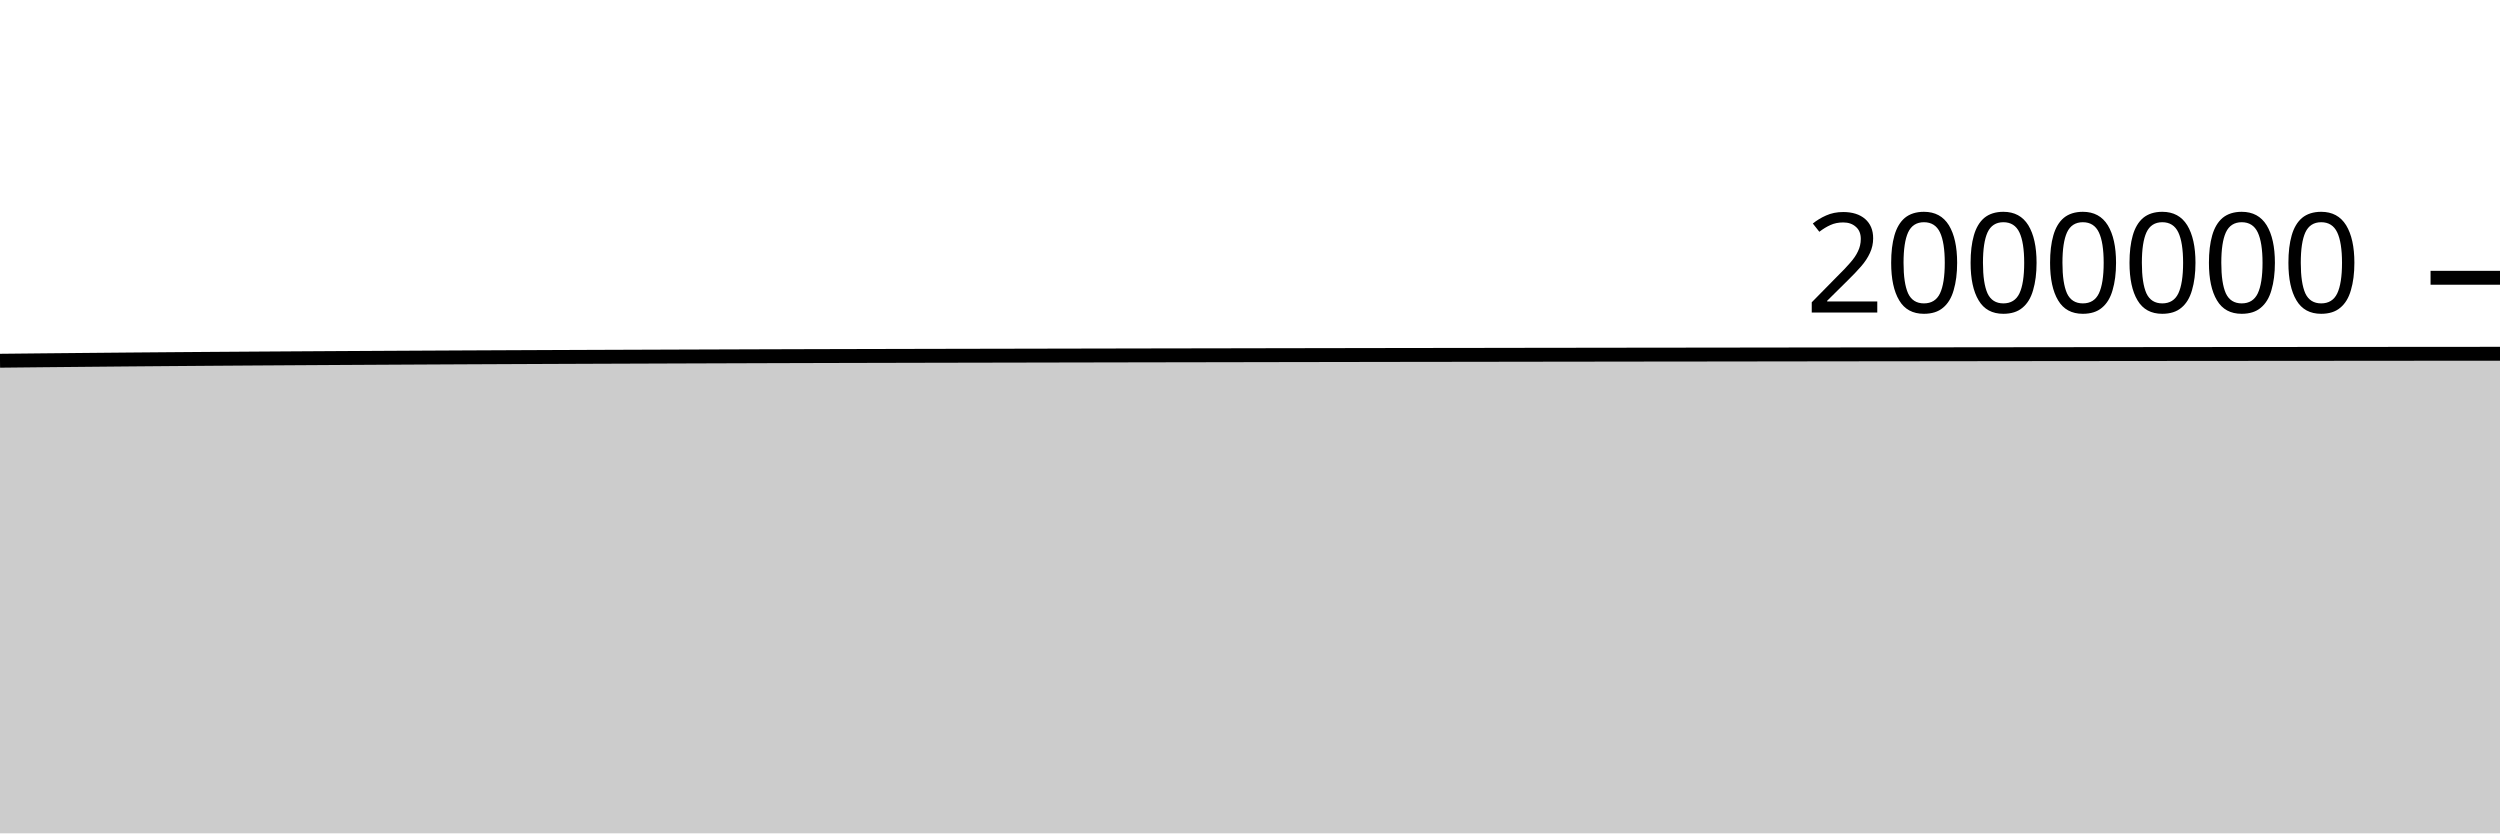
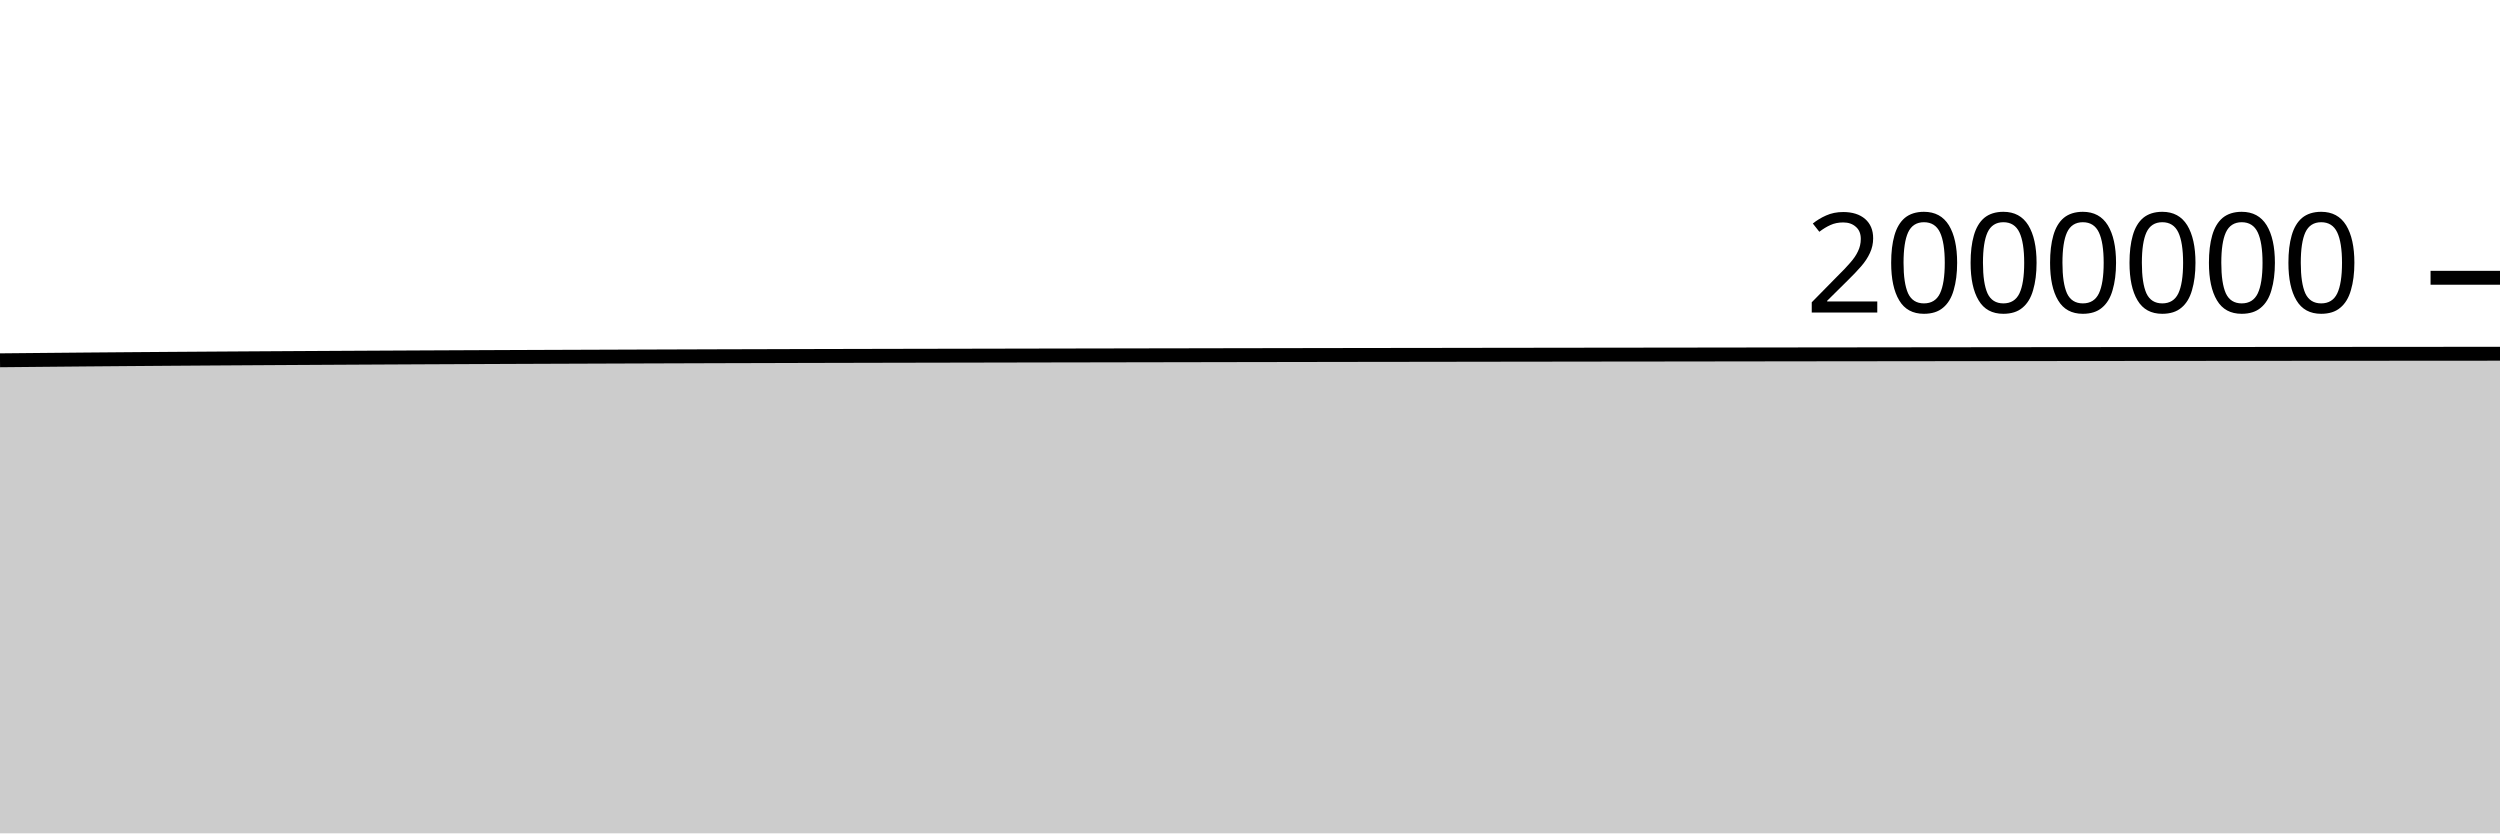
<svg xmlns="http://www.w3.org/2000/svg" viewBox="0 0 180 60">
  <g transform="translate(0,20)">
-     <path class="area" fill="rgba(0, 0, 0, 0.2)" d="M0,5.973C1.017,5.962,2.034,5.951,3.051,5.941C4.068,5.93,5.085,5.921,6.102,5.912C7.119,5.902,8.136,5.893,9.153,5.884C10.169,5.876,11.186,5.867,12.203,5.859C13.22,5.851,14.237,5.844,15.254,5.836C16.271,5.829,17.288,5.822,18.305,5.815C19.322,5.808,20.339,5.802,21.356,5.796C22.373,5.79,23.39,5.784,24.407,5.778C25.424,5.772,26.441,5.767,27.458,5.761C28.475,5.756,29.492,5.75,30.508,5.745C31.525,5.74,32.542,5.735,33.559,5.73C34.576,5.725,35.593,5.721,36.61,5.716C37.627,5.712,38.644,5.707,39.661,5.703C40.678,5.699,41.695,5.695,42.712,5.691C43.729,5.688,44.746,5.684,45.763,5.68C46.78,5.677,47.797,5.673,48.814,5.669C49.831,5.666,50.847,5.662,51.864,5.659C52.881,5.656,53.898,5.652,54.915,5.649C55.932,5.646,56.949,5.643,57.966,5.64C58.983,5.638,60,5.635,61.017,5.632C62.034,5.63,63.051,5.627,64.068,5.625C65.085,5.623,66.102,5.62,67.119,5.618C68.136,5.616,69.153,5.614,70.169,5.612C71.186,5.61,72.203,5.608,73.22,5.606C74.237,5.604,75.254,5.602,76.271,5.6C77.288,5.598,78.305,5.596,79.322,5.594C80.339,5.592,81.356,5.59,82.373,5.588C83.39,5.587,84.407,5.585,85.424,5.583C86.441,5.581,87.458,5.579,88.475,5.578C89.492,5.576,90.508,5.574,91.525,5.572C92.542,5.57,93.559,5.569,94.576,5.567C95.593,5.565,96.61,5.564,97.627,5.562C98.644,5.56,99.661,5.559,100.678,5.557C101.695,5.556,102.712,5.554,103.729,5.553C104.746,5.551,105.763,5.55,106.78,5.549C107.797,5.547,108.814,5.546,109.831,5.544C110.847,5.543,111.864,5.542,112.881,5.54C113.898,5.539,114.915,5.538,115.932,5.536C116.949,5.535,117.966,5.534,118.983,5.532C120,5.531,121.017,5.53,122.034,5.529C123.051,5.527,124.068,5.526,125.085,5.525C126.102,5.523,127.119,5.522,128.136,5.521C129.153,5.519,130.169,5.518,131.186,5.517C132.203,5.516,133.22,5.514,134.237,5.513C135.254,5.512,136.271,5.511,137.288,5.51C138.305,5.508,139.322,5.507,140.339,5.506C141.356,5.505,142.373,5.504,143.39,5.503C144.407,5.502,145.424,5.5,146.441,5.499C147.458,5.498,148.475,5.497,149.492,5.496C150.508,5.495,151.525,5.494,152.542,5.493C153.559,5.492,154.576,5.491,155.593,5.49C156.61,5.489,157.627,5.488,158.644,5.487C159.661,5.486,160.678,5.485,161.695,5.485C162.712,5.484,163.729,5.483,164.746,5.482C165.763,5.481,166.78,5.481,167.797,5.48C168.814,5.479,169.831,5.478,170.847,5.478C171.864,5.477,172.881,5.476,173.898,5.475C174.915,5.475,175.932,5.474,176.949,5.473C177.966,5.473,178.983,5.472,180,5.471L180,40C178.983,40,177.966,40,176.949,40C175.932,40,174.915,40,173.898,40C172.881,40,171.864,40,170.847,40C169.831,40,168.814,40,167.797,40C166.78,40,165.763,40,164.746,40C163.729,40,162.712,40,161.695,40C160.678,40,159.661,40,158.644,40C157.627,40,156.61,40,155.593,40C154.576,40,153.559,40,152.542,40C151.525,40,150.508,40,149.492,40C148.475,40,147.458,40,146.441,40C145.424,40,144.407,40,143.39,40C142.373,40,141.356,40,140.339,40C139.322,40,138.305,40,137.288,40C136.271,40,135.254,40,134.237,40C133.22,40,132.203,40,131.186,40C130.169,40,129.153,40,128.136,40C127.119,40,126.102,40,125.085,40C124.068,40,123.051,40,122.034,40C121.017,40,120,40,118.983,40C117.966,40,116.949,40,115.932,40C114.915,40,113.898,40,112.881,40C111.864,40,110.847,40,109.831,40C108.814,40,107.797,40,106.78,40C105.763,40,104.746,40,103.729,40C102.712,40,101.695,40,100.678,40C99.661,40,98.644,40,97.627,40C96.61,40,95.593,40,94.576,40C93.559,40,92.542,40,91.525,40C90.508,40,89.492,40,88.475,40C87.458,40,86.441,40,85.424,40C84.407,40,83.39,40,82.373,40C81.356,40,80.339,40,79.322,40C78.305,40,77.288,40,76.271,40C75.254,40,74.237,40,73.22,40C72.203,40,71.186,40,70.169,40C69.153,40,68.136,40,67.119,40C66.102,40,65.085,40,64.068,40C63.051,40,62.034,40,61.017,40C60,40,58.983,40,57.966,40C56.949,40,55.932,40,54.915,40C53.898,40,52.881,40,51.864,40C50.847,40,49.831,40,48.814,40C47.797,40,46.78,40,45.763,40C44.746,40,43.729,40,42.712,40C41.695,40,40.678,40,39.661,40C38.644,40,37.627,40,36.61,40C35.593,40,34.576,40,33.559,40C32.542,40,31.525,40,30.508,40C29.492,40,28.475,40,27.458,40C26.441,40,25.424,40,24.407,40C23.39,40,22.373,40,21.356,40C20.339,40,19.322,40,18.305,40C17.288,40,16.271,40,15.254,40C14.237,40,13.22,40,12.203,40C11.186,40,10.169,40,9.153,40C8.136,40,7.119,40,6.102,40C5.085,40,4.068,40,3.051,40C2.034,40,1.017,40,0,40Z" />
-     <path class="line" stroke="black" fill="none" d="M0,5.973C1.017,5.962,2.034,5.951,3.051,5.941C4.068,5.93,5.085,5.921,6.102,5.912C7.119,5.902,8.136,5.893,9.153,5.884C10.169,5.876,11.186,5.867,12.203,5.859C13.22,5.851,14.237,5.844,15.254,5.836C16.271,5.829,17.288,5.822,18.305,5.815C19.322,5.808,20.339,5.802,21.356,5.796C22.373,5.79,23.39,5.784,24.407,5.778C25.424,5.772,26.441,5.767,27.458,5.761C28.475,5.756,29.492,5.75,30.508,5.745C31.525,5.74,32.542,5.735,33.559,5.73C34.576,5.725,35.593,5.721,36.61,5.716C37.627,5.712,38.644,5.707,39.661,5.703C40.678,5.699,41.695,5.695,42.712,5.691C43.729,5.688,44.746,5.684,45.763,5.68C46.78,5.677,47.797,5.673,48.814,5.669C49.831,5.666,50.847,5.662,51.864,5.659C52.881,5.656,53.898,5.652,54.915,5.649C55.932,5.646,56.949,5.643,57.966,5.64C58.983,5.638,60,5.635,61.017,5.632C62.034,5.63,63.051,5.627,64.068,5.625C65.085,5.623,66.102,5.62,67.119,5.618C68.136,5.616,69.153,5.614,70.169,5.612C71.186,5.61,72.203,5.608,73.22,5.606C74.237,5.604,75.254,5.602,76.271,5.6C77.288,5.598,78.305,5.596,79.322,5.594C80.339,5.592,81.356,5.59,82.373,5.588C83.39,5.587,84.407,5.585,85.424,5.583C86.441,5.581,87.458,5.579,88.475,5.578C89.492,5.576,90.508,5.574,91.525,5.572C92.542,5.57,93.559,5.569,94.576,5.567C95.593,5.565,96.61,5.564,97.627,5.562C98.644,5.56,99.661,5.559,100.678,5.557C101.695,5.556,102.712,5.554,103.729,5.553C104.746,5.551,105.763,5.55,106.78,5.549C107.797,5.547,108.814,5.546,109.831,5.544C110.847,5.543,111.864,5.542,112.881,5.54C113.898,5.539,114.915,5.538,115.932,5.536C116.949,5.535,117.966,5.534,118.983,5.532C120,5.531,121.017,5.53,122.034,5.529C123.051,5.527,124.068,5.526,125.085,5.525C126.102,5.523,127.119,5.522,128.136,5.521C129.153,5.519,130.169,5.518,131.186,5.517C132.203,5.516,133.22,5.514,134.237,5.513C135.254,5.512,136.271,5.511,137.288,5.51C138.305,5.508,139.322,5.507,140.339,5.506C141.356,5.505,142.373,5.504,143.39,5.503C144.407,5.502,145.424,5.5,146.441,5.499C147.458,5.498,148.475,5.497,149.492,5.496C150.508,5.495,151.525,5.494,152.542,5.493C153.559,5.492,154.576,5.491,155.593,5.49C156.61,5.489,157.627,5.488,158.644,5.487C159.661,5.486,160.678,5.485,161.695,5.485C162.712,5.484,163.729,5.483,164.746,5.482C165.763,5.481,166.78,5.481,167.797,5.48C168.814,5.479,169.831,5.478,170.847,5.478C171.864,5.477,172.881,5.476,173.898,5.475C174.915,5.475,175.932,5.474,176.949,5.473C177.966,5.473,178.983,5.472,180,5.471" />
+     <path class="area" fill="rgba(0, 0, 0, 0.2)" d="M0,5.941C1.017,5.931,2.034,5.921,3.051,5.912C4.068,5.902,5.085,5.893,6.102,5.884C7.119,5.876,8.136,5.867,9.153,5.859C10.169,5.851,11.186,5.844,12.203,5.836C13.22,5.829,14.237,5.822,15.254,5.815C16.271,5.809,17.288,5.802,18.305,5.796C19.322,5.79,20.339,5.784,21.356,5.778C22.373,5.772,23.39,5.767,24.407,5.761C25.424,5.756,26.441,5.75,27.458,5.745C28.475,5.74,29.492,5.735,30.508,5.73C31.525,5.725,32.542,5.721,33.559,5.716C34.576,5.712,35.593,5.708,36.61,5.703C37.627,5.699,38.644,5.695,39.661,5.691C40.678,5.688,41.695,5.684,42.712,5.68C43.729,5.677,44.746,5.673,45.763,5.669C46.78,5.666,47.797,5.662,48.814,5.659C49.831,5.656,50.847,5.652,51.864,5.649C52.881,5.646,53.898,5.643,54.915,5.641C55.932,5.638,56.949,5.635,57.966,5.632C58.983,5.63,60,5.627,61.017,5.625C62.034,5.623,63.051,5.62,64.068,5.618C65.085,5.616,66.102,5.614,67.119,5.612C68.136,5.61,69.153,5.608,70.169,5.606C71.186,5.604,72.203,5.602,73.22,5.6C74.237,5.598,75.254,5.596,76.271,5.594C77.288,5.592,78.305,5.59,79.322,5.589C80.339,5.587,81.356,5.585,82.373,5.583C83.39,5.581,84.407,5.58,85.424,5.578C86.441,5.576,87.458,5.574,88.475,5.572C89.492,5.571,90.508,5.569,91.525,5.567C92.542,5.565,93.559,5.564,94.576,5.562C95.593,5.561,96.61,5.559,97.627,5.557C98.644,5.556,99.661,5.554,100.678,5.553C101.695,5.551,102.712,5.55,103.729,5.549C104.746,5.547,105.763,5.546,106.78,5.544C107.797,5.543,108.814,5.542,109.831,5.54C110.847,5.539,111.864,5.538,112.881,5.536C113.898,5.535,114.915,5.534,115.932,5.532C116.949,5.531,117.966,5.53,118.983,5.529C120,5.527,121.017,5.526,122.034,5.525C123.051,5.523,124.068,5.522,125.085,5.521C126.102,5.52,127.119,5.518,128.136,5.517C129.153,5.516,130.169,5.515,131.186,5.513C132.203,5.512,133.22,5.511,134.237,5.51C135.254,5.509,136.271,5.507,137.288,5.506C138.305,5.505,139.322,5.504,140.339,5.503C141.356,5.502,142.373,5.501,143.39,5.499C144.407,5.498,145.424,5.497,146.441,5.496C147.458,5.495,148.475,5.494,149.492,5.493C150.508,5.492,151.525,5.491,152.542,5.49C153.559,5.489,154.576,5.488,155.593,5.487C156.61,5.486,157.627,5.486,158.644,5.485C159.661,5.484,160.678,5.483,161.695,5.482C162.712,5.481,163.729,5.481,164.746,5.48C165.763,5.479,166.78,5.479,167.797,5.478C168.814,5.477,169.831,5.476,170.847,5.476C171.864,5.475,172.881,5.474,173.898,5.474C174.915,5.473,175.932,5.472,176.949,5.471C177.966,5.471,178.983,5.47,180,5.47L180,40C178.983,40,177.966,40,176.949,40C175.932,40,174.915,40,173.898,40C172.881,40,171.864,40,170.847,40C169.831,40,168.814,40,167.797,40C166.78,40,165.763,40,164.746,40C163.729,40,162.712,40,161.695,40C160.678,40,159.661,40,158.644,40C157.627,40,156.61,40,155.593,40C154.576,40,153.559,40,152.542,40C151.525,40,150.508,40,149.492,40C148.475,40,147.458,40,146.441,40C145.424,40,144.407,40,143.39,40C142.373,40,141.356,40,140.339,40C139.322,40,138.305,40,137.288,40C136.271,40,135.254,40,134.237,40C133.22,40,132.203,40,131.186,40C130.169,40,129.153,40,128.136,40C127.119,40,126.102,40,125.085,40C124.068,40,123.051,40,122.034,40C121.017,40,120,40,118.983,40C117.966,40,116.949,40,115.932,40C114.915,40,113.898,40,112.881,40C111.864,40,110.847,40,109.831,40C108.814,40,107.797,40,106.78,40C105.763,40,104.746,40,103.729,40C102.712,40,101.695,40,100.678,40C99.661,40,98.644,40,97.627,40C96.61,40,95.593,40,94.576,40C93.559,40,92.542,40,91.525,40C90.508,40,89.492,40,88.475,40C87.458,40,86.441,40,85.424,40C84.407,40,83.39,40,82.373,40C81.356,40,80.339,40,79.322,40C78.305,40,77.288,40,76.271,40C75.254,40,74.237,40,73.22,40C72.203,40,71.186,40,70.169,40C69.153,40,68.136,40,67.119,40C66.102,40,65.085,40,64.068,40C63.051,40,62.034,40,61.017,40C60,40,58.983,40,57.966,40C56.949,40,55.932,40,54.915,40C53.898,40,52.881,40,51.864,40C50.847,40,49.831,40,48.814,40C47.797,40,46.78,40,45.763,40C44.746,40,43.729,40,42.712,40C41.695,40,40.678,40,39.661,40C38.644,40,37.627,40,36.61,40C35.593,40,34.576,40,33.559,40C32.542,40,31.525,40,30.508,40C29.492,40,28.475,40,27.458,40C26.441,40,25.424,40,24.407,40C23.39,40,22.373,40,21.356,40C20.339,40,19.322,40,18.305,40C17.288,40,16.271,40,15.254,40C14.237,40,13.22,40,12.203,40C11.186,40,10.169,40,9.153,40C8.136,40,7.119,40,6.102,40C5.085,40,4.068,40,3.051,40C2.034,40,1.017,40,0,40Z" />
+     <path class="line" stroke="black" fill="none" d="M0,5.941C1.017,5.931,2.034,5.921,3.051,5.912C4.068,5.902,5.085,5.893,6.102,5.884C7.119,5.876,8.136,5.867,9.153,5.859C10.169,5.851,11.186,5.844,12.203,5.836C13.22,5.829,14.237,5.822,15.254,5.815C16.271,5.809,17.288,5.802,18.305,5.796C19.322,5.79,20.339,5.784,21.356,5.778C22.373,5.772,23.39,5.767,24.407,5.761C25.424,5.756,26.441,5.75,27.458,5.745C28.475,5.74,29.492,5.735,30.508,5.73C31.525,5.725,32.542,5.721,33.559,5.716C34.576,5.712,35.593,5.708,36.61,5.703C37.627,5.699,38.644,5.695,39.661,5.691C40.678,5.688,41.695,5.684,42.712,5.68C43.729,5.677,44.746,5.673,45.763,5.669C46.78,5.666,47.797,5.662,48.814,5.659C49.831,5.656,50.847,5.652,51.864,5.649C52.881,5.646,53.898,5.643,54.915,5.641C55.932,5.638,56.949,5.635,57.966,5.632C58.983,5.63,60,5.627,61.017,5.625C62.034,5.623,63.051,5.62,64.068,5.618C65.085,5.616,66.102,5.614,67.119,5.612C68.136,5.61,69.153,5.608,70.169,5.606C71.186,5.604,72.203,5.602,73.22,5.6C74.237,5.598,75.254,5.596,76.271,5.594C77.288,5.592,78.305,5.59,79.322,5.589C80.339,5.587,81.356,5.585,82.373,5.583C83.39,5.581,84.407,5.58,85.424,5.578C86.441,5.576,87.458,5.574,88.475,5.572C89.492,5.571,90.508,5.569,91.525,5.567C92.542,5.565,93.559,5.564,94.576,5.562C95.593,5.561,96.61,5.559,97.627,5.557C98.644,5.556,99.661,5.554,100.678,5.553C101.695,5.551,102.712,5.55,103.729,5.549C104.746,5.547,105.763,5.546,106.78,5.544C107.797,5.543,108.814,5.542,109.831,5.54C110.847,5.539,111.864,5.538,112.881,5.536C113.898,5.535,114.915,5.534,115.932,5.532C116.949,5.531,117.966,5.53,118.983,5.529C120,5.527,121.017,5.526,122.034,5.525C123.051,5.523,124.068,5.522,125.085,5.521C126.102,5.52,127.119,5.518,128.136,5.517C129.153,5.516,130.169,5.515,131.186,5.513C132.203,5.512,133.22,5.511,134.237,5.51C135.254,5.509,136.271,5.507,137.288,5.506C138.305,5.505,139.322,5.504,140.339,5.503C141.356,5.502,142.373,5.501,143.39,5.499C144.407,5.498,145.424,5.497,146.441,5.496C147.458,5.495,148.475,5.494,149.492,5.493C150.508,5.492,151.525,5.491,152.542,5.49C153.559,5.489,154.576,5.488,155.593,5.487C156.61,5.486,157.627,5.486,158.644,5.485C159.661,5.484,160.678,5.483,161.695,5.482C162.712,5.481,163.729,5.481,164.746,5.48C165.763,5.479,166.78,5.479,167.797,5.478C168.814,5.477,169.831,5.476,170.847,5.476C171.864,5.475,172.881,5.474,173.898,5.474C174.915,5.473,175.932,5.472,176.949,5.471C177.966,5.471,178.983,5.47,180,5.47" />
    <path class="axis-ceiling" stroke-width="1" stroke="black" fill="none" d="M175,0L180,0" />
    <text class="axis-ceiling-label" font-family="sans-serif" text-anchor="end" font-size="10px" x="170" y="2.5">2000000</text>
  </g>
</svg>
